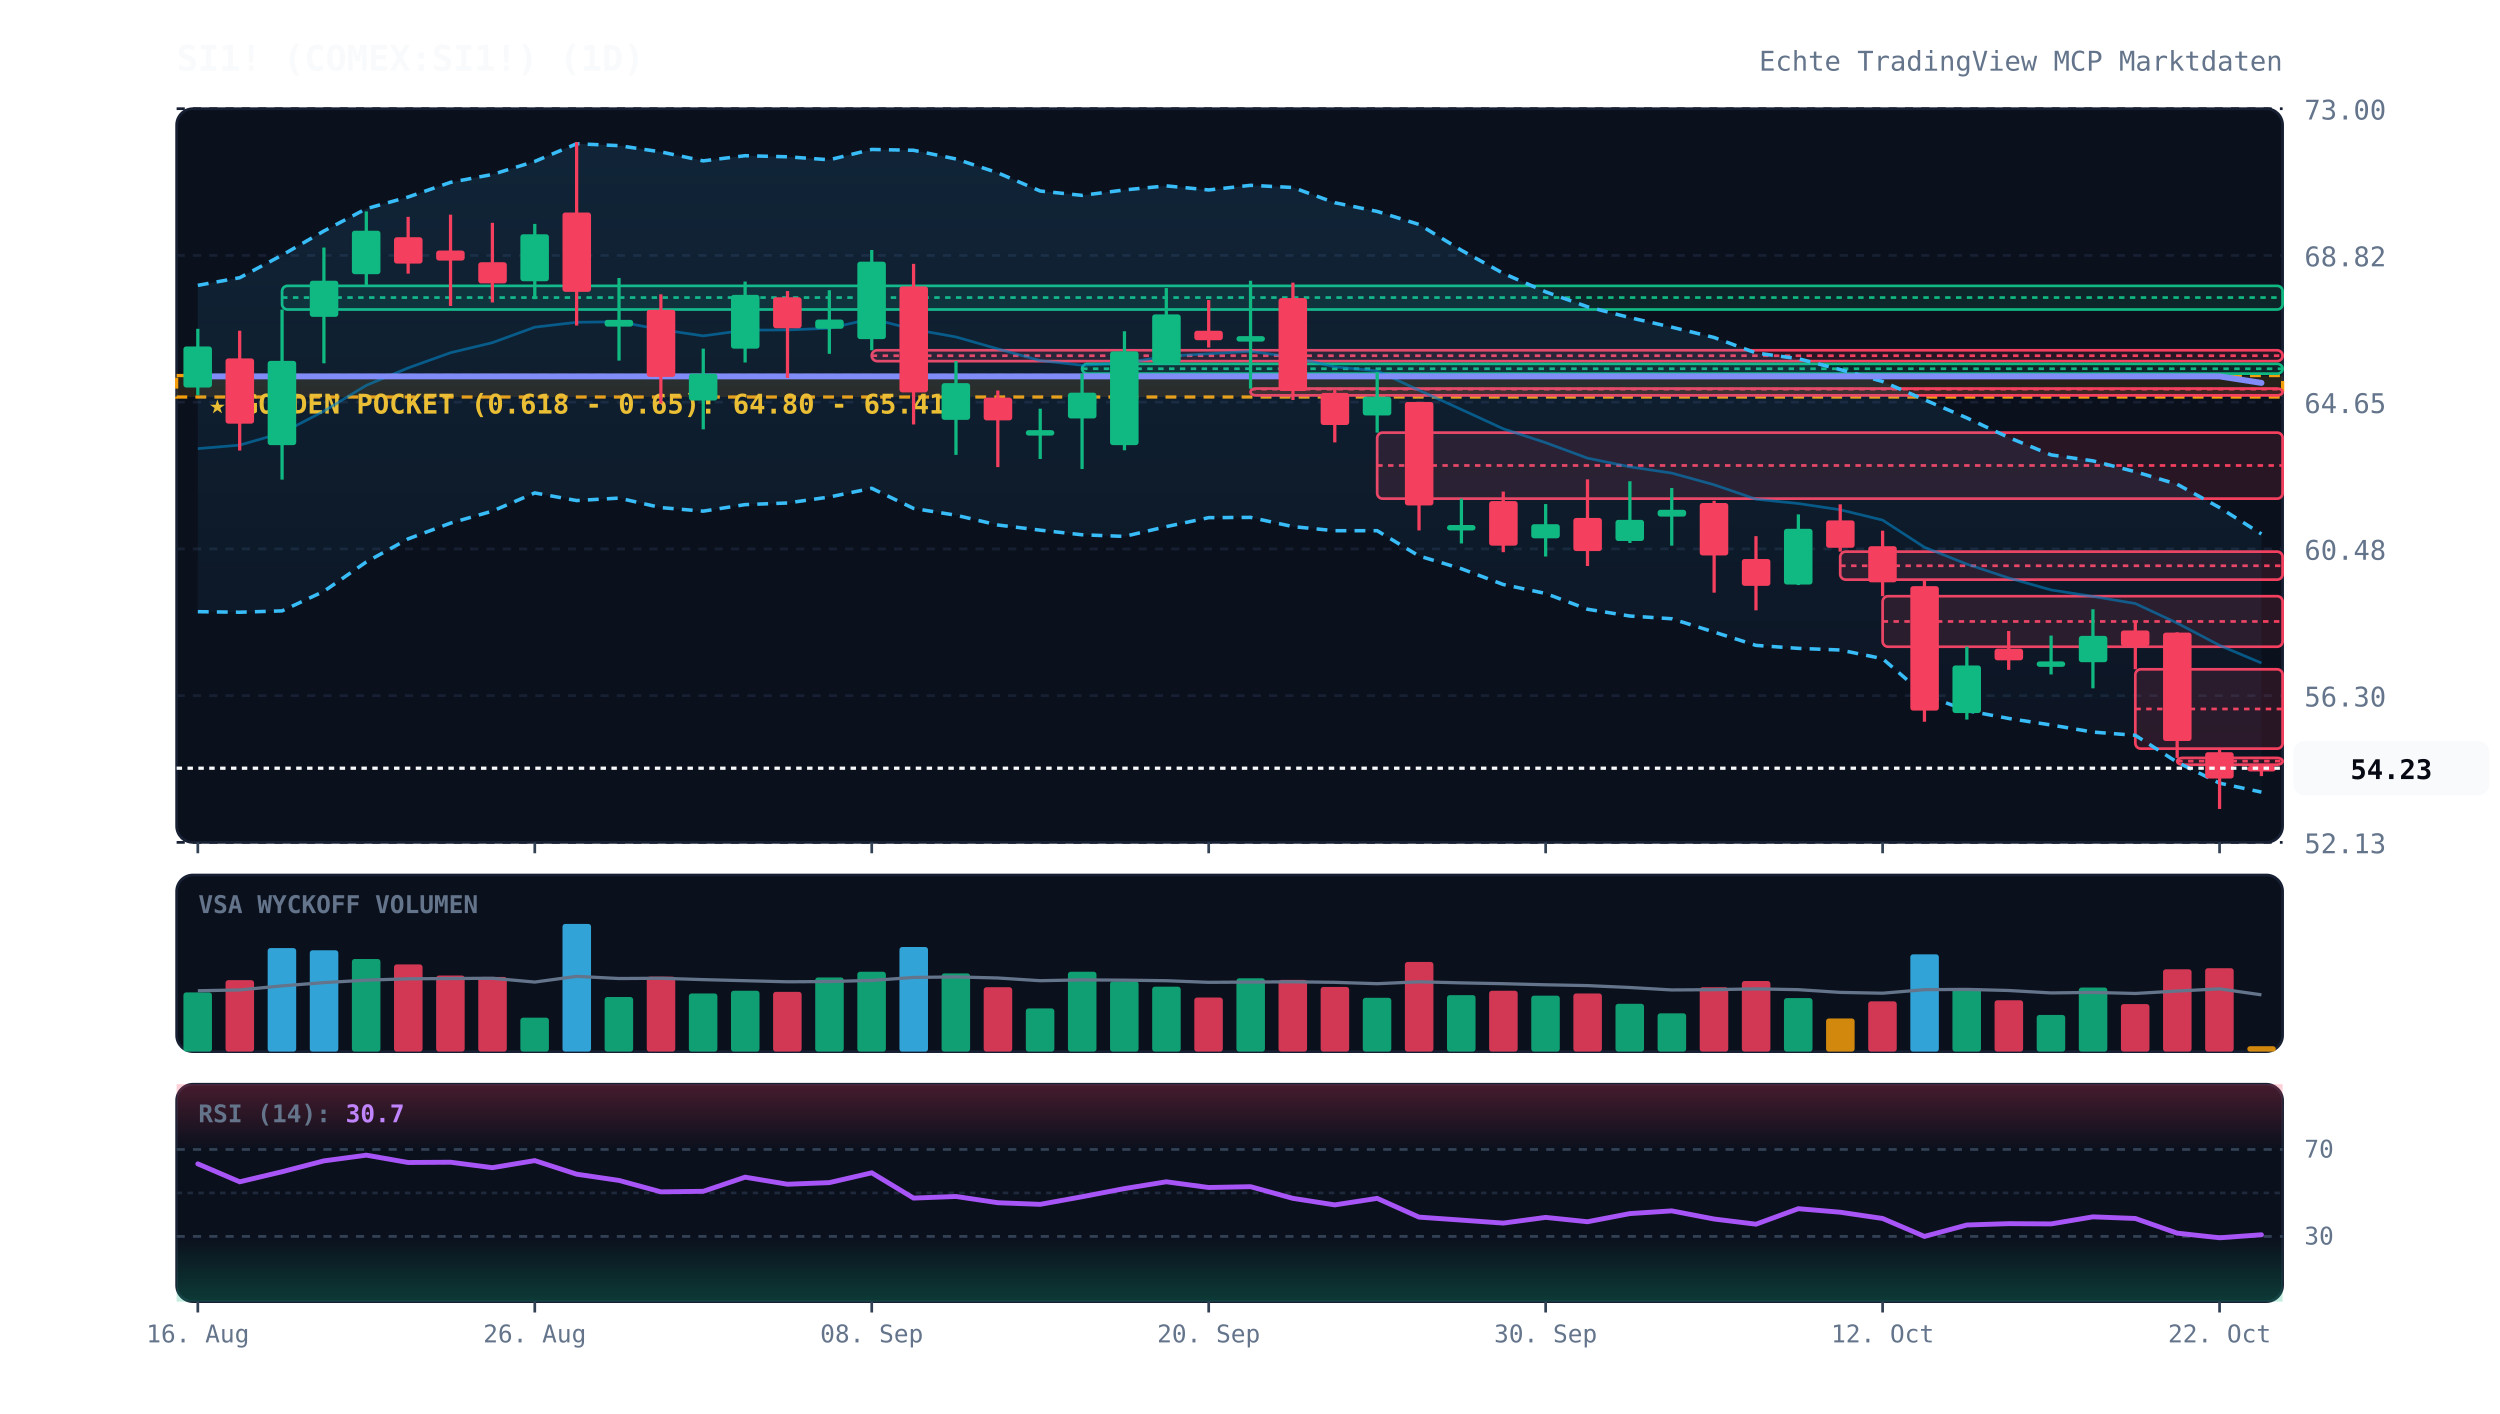
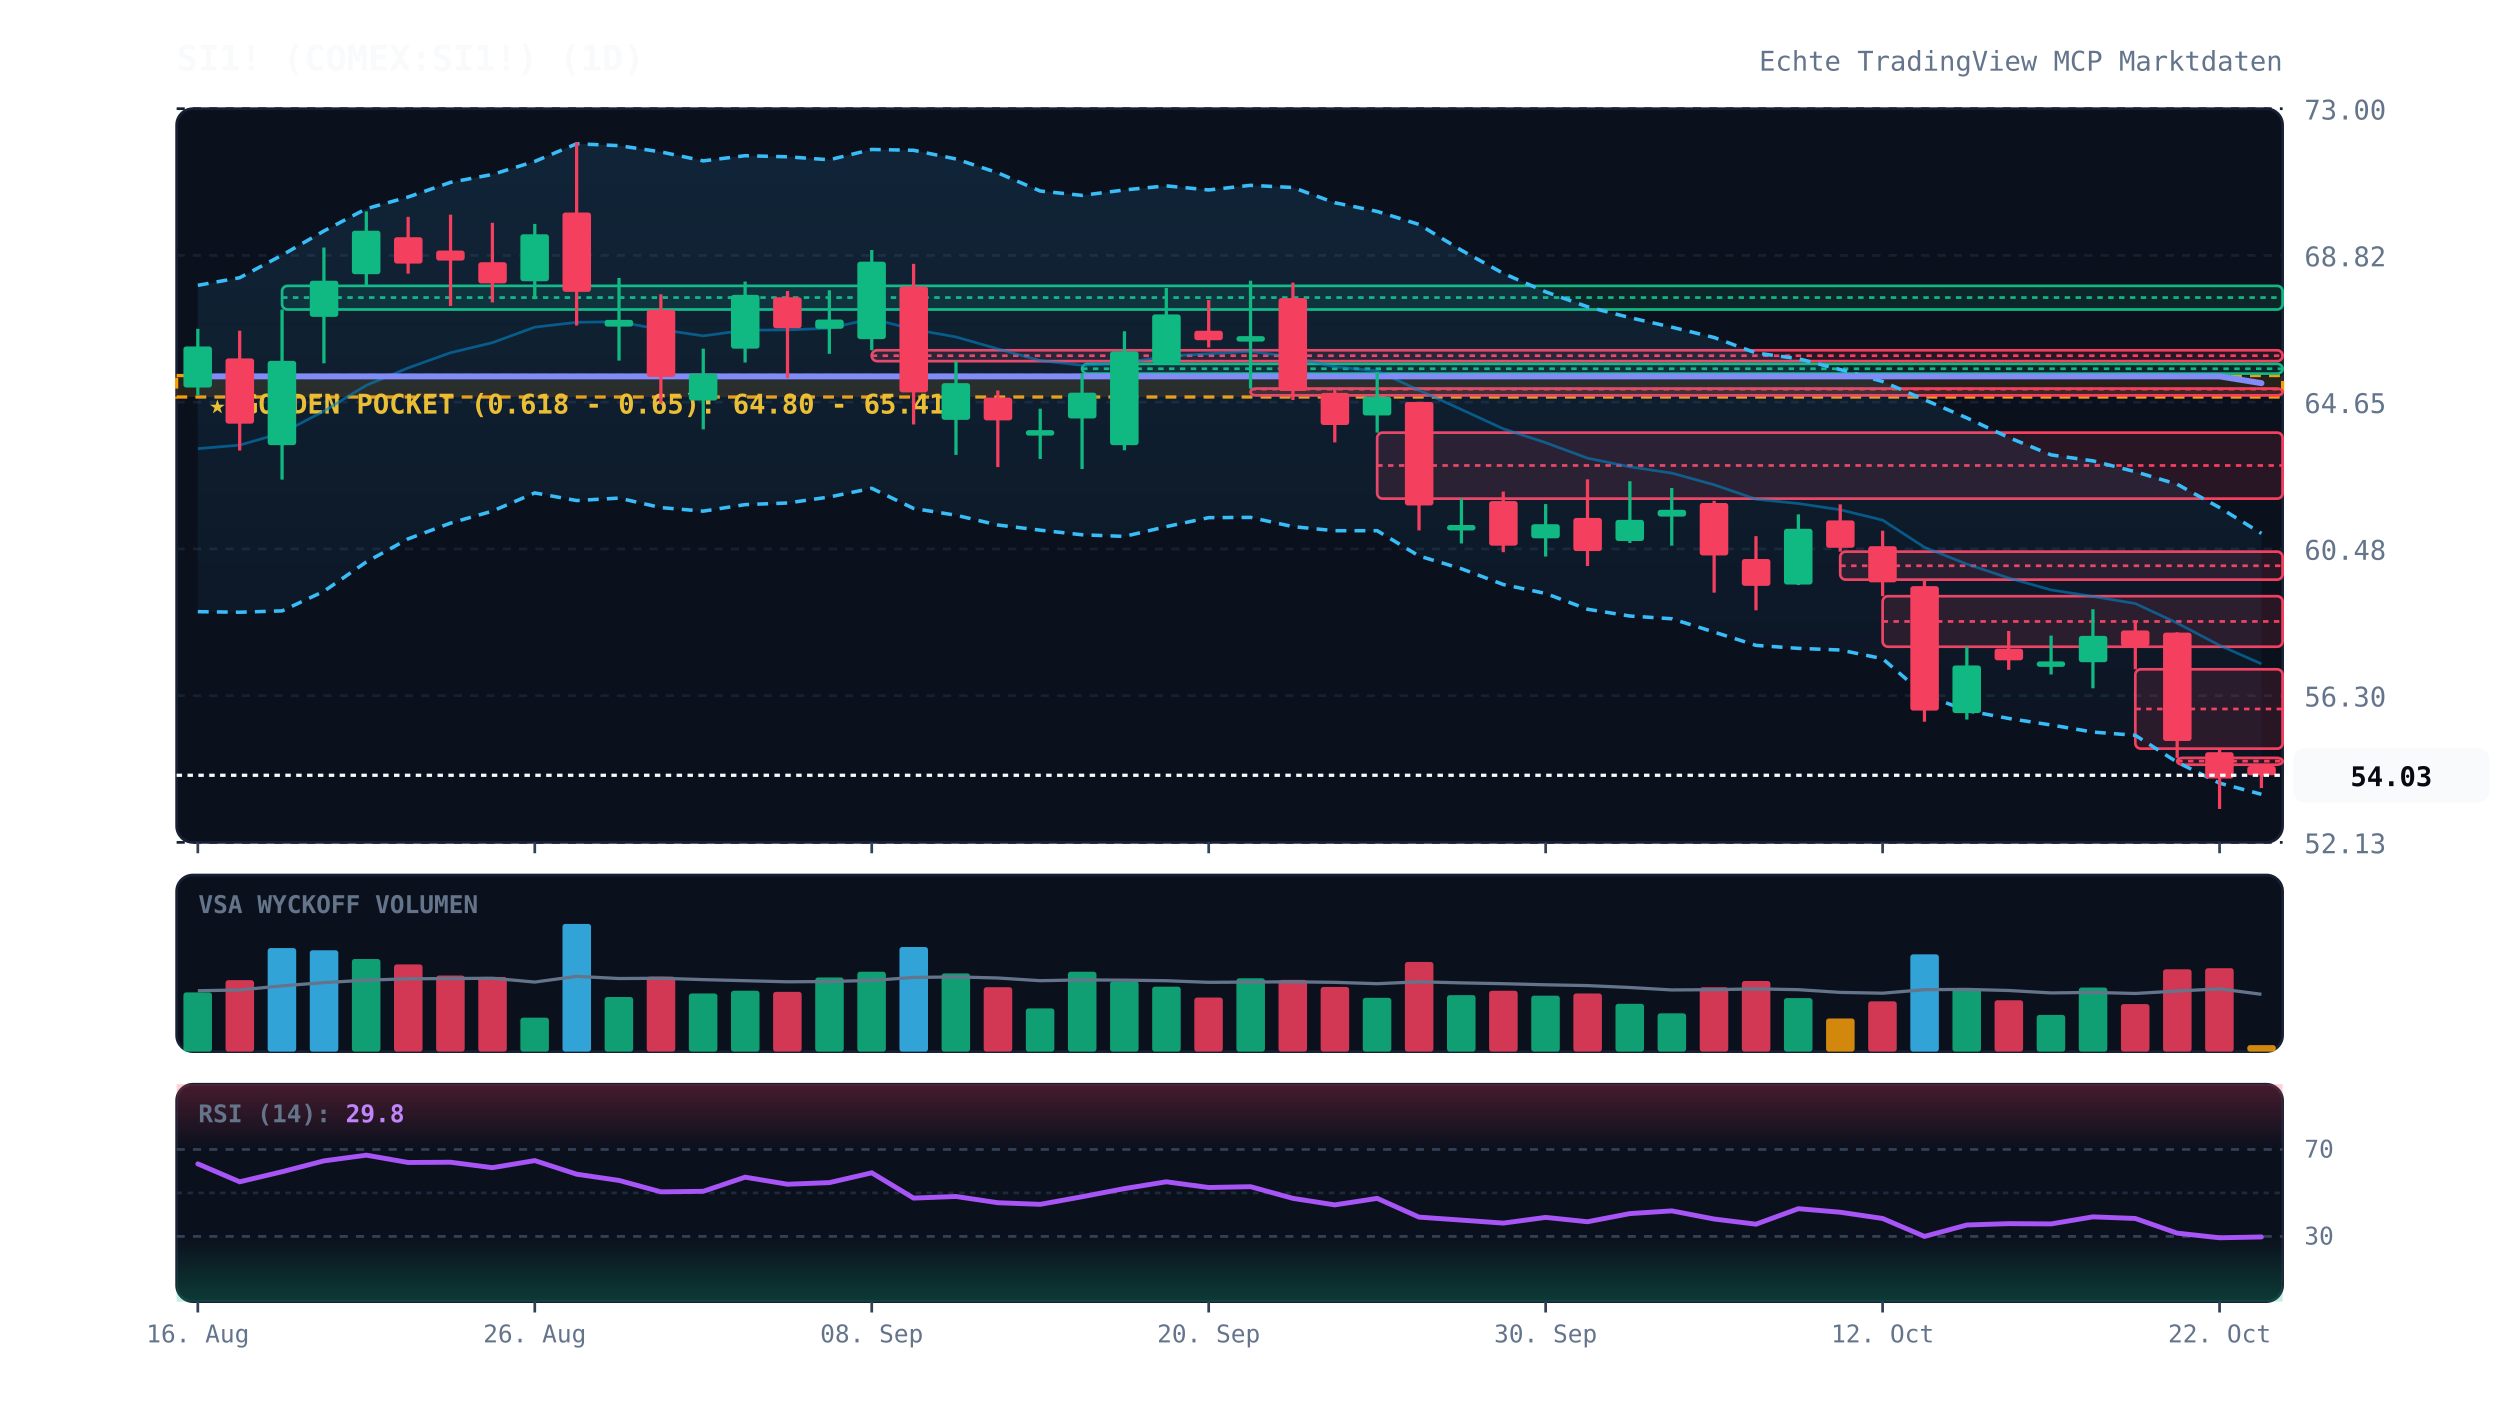
<svg xmlns="http://www.w3.org/2000/svg" viewBox="0 0 920 520" width="100%" height="100%" style="background:#070a13; font-family:'JetBrains Mono', monospace;">
  <defs>
    <linearGradient id="cloud-grad" x1="0%" y1="0%" x2="0%" y2="100%">
      <stop offset="0%" stop-color="#38bdf8" stop-opacity="0.12" />
      <stop offset="100%" stop-color="#38bdf8" stop-opacity="0.02" />
    </linearGradient>
    <linearGradient id="rsi-overbought" x1="0%" y1="0%" x2="0%" y2="100%">
      <stop offset="0%" stop-color="#f43f5e" stop-opacity="0.25" />
      <stop offset="100%" stop-color="#f43f5e" stop-opacity="0.0" />
    </linearGradient>
    <linearGradient id="rsi-oversold" x1="0%" y1="0%" x2="0%" y2="100%">
      <stop offset="0%" stop-color="#10b981" stop-opacity="0.0" />
      <stop offset="100%" stop-color="#10b981" stop-opacity="0.25" />
    </linearGradient>
  </defs>
  <rect x="65" y="40" width="775" height="270" fill="#0b101d" rx="6" stroke="#172033" stroke-width="1" />
  <rect x="65" y="322" width="775" height="65" fill="#0b101d" rx="6" stroke="#172033" stroke-width="1" />
  <rect x="65" y="399" width="775" height="80" fill="#0b101d" rx="6" stroke="#172033" stroke-width="1" />
  <line x1="65" y1="310.0" x2="840" y2="310.0" stroke="#172033" stroke-dasharray="3,3" stroke-width="1" />
  <text x="848" y="314.0" fill="#64748b" font-size="10" text-anchor="start">52.13</text>
  <line x1="65" y1="256.0" x2="840" y2="256.0" stroke="#172033" stroke-dasharray="3,3" stroke-width="1" />
  <text x="848" y="260.0" fill="#64748b" font-size="10" text-anchor="start">56.30</text>
  <line x1="65" y1="202.0" x2="840" y2="202.0" stroke="#172033" stroke-dasharray="3,3" stroke-width="1" />
  <text x="848" y="206.0" fill="#64748b" font-size="10" text-anchor="start">60.48</text>
  <line x1="65" y1="148.0" x2="840" y2="148.0" stroke="#172033" stroke-dasharray="3,3" stroke-width="1" />
  <text x="848" y="152.0" fill="#64748b" font-size="10" text-anchor="start">64.65</text>
  <line x1="65" y1="94.0" x2="840" y2="94.0" stroke="#172033" stroke-dasharray="3,3" stroke-width="1" />
  <text x="848" y="98.0" fill="#64748b" font-size="10" text-anchor="start">68.82</text>
  <line x1="65" y1="40.0" x2="840" y2="40.0" stroke="#172033" stroke-dasharray="3,3" stroke-width="1" />
  <text x="848" y="44.0" fill="#64748b" font-size="10" text-anchor="start">73.00</text>
  <rect x="65" y="138.2" width="775" height="7.9" fill="rgba(245, 158, 11, 0.12)" stroke="#f59e0b" stroke-dasharray="4,3" stroke-width="1.2" />
  <text x="77" y="152.2" fill="#fbbf24" font-size="10" font-weight="bold">★ GOLDEN POCKET (0.618 - 0.65): 64.80 - 65.41</text>
  <rect x="103.8" y="105.2" width="736.2" height="8.7" fill="rgba(16, 185, 129, 0.13)" stroke="#10b981" stroke-width="1" rx="2" />
  <line x1="103.8" y1="109.5" x2="840" y2="109.5" stroke="#10b981" stroke-dasharray="2,2" stroke-width="1" />
  <rect x="320.8" y="128.9" width="519.2" height="4.0" fill="rgba(244, 63, 94, 0.13)" stroke="#f43f5e" stroke-width="1" rx="2" />
  <line x1="320.8" y1="130.9" x2="840" y2="130.9" stroke="#f43f5e" stroke-dasharray="2,2" stroke-width="1" />
  <rect x="398.2" y="133.9" width="441.8" height="3.6" fill="rgba(16, 185, 129, 0.13)" stroke="#10b981" stroke-width="1" rx="2" />
  <line x1="398.2" y1="135.7" x2="840" y2="135.7" stroke="#10b981" stroke-dasharray="2,2" stroke-width="1" />
  <rect x="460.2" y="143.0" width="379.8" height="2.5" fill="rgba(244, 63, 94, 0.13)" stroke="#f43f5e" stroke-width="1" rx="2" />
  <line x1="460.2" y1="143.2" x2="840" y2="143.2" stroke="#f43f5e" stroke-dasharray="2,2" stroke-width="1" />
  <rect x="506.8" y="159.2" width="333.2" height="24.3" fill="rgba(244, 63, 94, 0.13)" stroke="#f43f5e" stroke-width="1" rx="2" />
  <line x1="506.8" y1="171.3" x2="840" y2="171.3" stroke="#f43f5e" stroke-dasharray="2,2" stroke-width="1" />
  <rect x="677.2" y="203.0" width="162.8" height="10.3" fill="rgba(244, 63, 94, 0.13)" stroke="#f43f5e" stroke-width="1" rx="2" />
  <line x1="677.2" y1="208.2" x2="840" y2="208.2" stroke="#f43f5e" stroke-dasharray="2,2" stroke-width="1" />
  <rect x="692.8" y="219.4" width="147.2" height="18.6" fill="rgba(244, 63, 94, 0.13)" stroke="#f43f5e" stroke-width="1" rx="2" />
  <line x1="692.8" y1="228.7" x2="840" y2="228.7" stroke="#f43f5e" stroke-dasharray="2,2" stroke-width="1" />
  <rect x="785.8" y="246.3" width="54.2" height="29.2" fill="rgba(244, 63, 94, 0.13)" stroke="#f43f5e" stroke-width="1" rx="2" />
  <line x1="785.8" y1="260.9" x2="840" y2="260.9" stroke="#f43f5e" stroke-dasharray="2,2" stroke-width="1" />
  <rect x="801.2" y="278.9" width="38.8" height="2.5" fill="rgba(244, 63, 94, 0.13)" stroke="#f43f5e" stroke-width="1" rx="2" />
  <line x1="801.2" y1="280.1" x2="840" y2="280.1" stroke="#f43f5e" stroke-dasharray="2,2" stroke-width="1" />
-   <polygon points="72.8,105.0 88.2,102.2 103.8,93.9 119.2,85.0 134.8,76.8 150.2,72.5 165.8,67.1 181.2,64.2 196.8,59.4 212.2,52.9 227.8,53.6 243.2,55.9 258.8,59.2 274.2,57.3 289.8,57.7 305.2,58.8 320.8,55.0 336.2,55.3 351.8,58.5 367.2,63.6 382.8,70.3 398.2,71.9 413.8,69.9 429.2,68.4 444.8,69.9 460.2,68.2 475.8,69.0 491.2,74.6 506.8,77.8 522.2,82.6 537.8,92.1 553.2,100.6 568.8,107.4 584.2,112.9 599.8,116.9 615.2,120.4 630.8,124.2 646.2,129.9 661.8,132.0 677.2,136.0 692.8,140.4 708.2,147.1 723.8,153.8 739.2,161.0 754.8,167.4 770.2,169.6 785.8,173.6 801.2,178.2 816.8,186.8 832.2,196.5 832.2,291.5 816.8,288.2 801.2,280.5 785.8,270.6 770.2,269.4 754.8,266.8 739.2,264.4 723.8,261.5 708.2,255.7 692.8,242.4 677.2,239.2 661.8,238.6 646.2,237.5 630.8,232.6 615.2,227.7 599.8,226.7 584.2,224.2 568.8,218.4 553.2,215.1 537.8,209.3 522.2,204.6 506.8,195.3 491.2,195.3 475.8,193.8 460.2,190.4 444.8,190.5 429.2,193.8 413.8,197.4 398.2,196.8 382.8,195.1 367.2,193.2 351.8,189.6 336.2,187.1 320.8,179.7 305.2,182.9 289.8,185.1 274.2,185.7 258.8,188.1 243.2,186.8 227.8,183.3 212.2,184.2 196.8,181.4 181.2,188.1 165.8,192.5 150.2,198.3 134.8,206.8 119.2,217.6 103.8,224.8 88.2,225.3 72.8,225.1" fill="url(#cloud-grad)" />
-   <polyline points="72.8,105.0 88.2,102.2 103.8,93.9 119.2,85.0 134.8,76.8 150.2,72.5 165.8,67.1 181.2,64.2 196.8,59.4 212.2,52.9 227.8,53.6 243.2,55.9 258.8,59.2 274.2,57.3 289.8,57.7 305.2,58.8 320.8,55.0 336.2,55.3 351.8,58.5 367.2,63.6 382.8,70.3 398.2,71.9 413.8,69.9 429.2,68.4 444.8,69.9 460.2,68.2 475.8,69.0 491.2,74.6 506.8,77.8 522.2,82.6 537.8,92.1 553.2,100.6 568.8,107.4 584.2,112.9 599.8,116.9 615.2,120.4 630.8,124.2 646.2,129.9 661.8,132.0 677.2,136.0 692.8,140.4 708.2,147.1 723.8,153.8 739.2,161.0 754.8,167.4 770.2,169.6 785.8,173.6 801.2,178.2 816.8,186.8 832.2,196.5" fill="none" stroke="#38bdf8" stroke-width="1.3" stroke-dasharray="4,3" />
-   <polyline points="72.8,225.1 88.2,225.3 103.8,224.8 119.2,217.6 134.8,206.8 150.2,198.3 165.8,192.5 181.2,188.1 196.8,181.4 212.2,184.2 227.8,183.3 243.2,186.8 258.8,188.1 274.2,185.7 289.8,185.1 305.2,182.9 320.8,179.7 336.2,187.1 351.8,189.6 367.2,193.2 382.8,195.1 398.2,196.8 413.8,197.4 429.2,193.8 444.8,190.5 460.2,190.4 475.8,193.8 491.2,195.3 506.8,195.3 522.2,204.6 537.8,209.3 553.2,215.1 568.8,218.4 584.2,224.2 599.8,226.7 615.2,227.7 630.8,232.6 646.2,237.5 661.8,238.6 677.2,239.2 692.8,242.4 708.2,255.7 723.8,261.5 739.2,264.4 754.8,266.8 770.2,269.4 785.8,270.6 801.2,280.5 816.8,288.2 832.2,291.5" fill="none" stroke="#38bdf8" stroke-width="1.3" stroke-dasharray="4,3" />
-   <polyline points="72.8,165.1 88.2,163.8 103.8,159.3 119.2,151.3 134.8,141.8 150.2,135.4 165.8,129.8 181.2,126.1 196.8,120.4 212.2,118.6 227.8,118.4 243.2,121.3 258.8,123.6 274.2,121.5 289.8,121.4 305.2,120.8 320.8,117.3 336.2,121.2 351.8,124.0 367.2,128.4 382.8,132.7 398.2,134.4 413.8,133.6 429.2,131.1 444.8,130.2 460.2,129.3 475.8,131.4 491.2,135.0 506.8,136.5 522.2,143.6 537.8,150.7 553.2,157.8 568.8,162.9 584.2,168.6 599.8,171.8 615.2,174.1 630.8,178.4 646.2,183.7 661.8,185.3 677.2,187.6 692.8,191.4 708.2,201.4 723.8,207.6 739.2,212.7 754.8,217.1 770.2,219.5 785.8,222.1 801.2,229.3 816.8,237.5 832.2,244.0" fill="none" stroke="#0284c7" stroke-width="1.0" stroke-opacity="0.6" />
-   <polyline points="72.8,138.5 88.2,138.5 103.8,138.5 119.2,138.5 134.8,138.5 150.2,138.5 165.8,138.5 181.2,138.5 196.8,138.5 212.2,138.5 227.8,138.5 243.2,138.5 258.8,138.5 274.2,138.5 289.8,138.5 305.2,138.5 320.8,138.5 336.2,138.5 351.8,138.5 367.2,138.5 382.8,138.5 398.2,138.5 413.8,138.5 429.2,138.5 444.8,138.5 460.2,138.5 475.8,138.5 491.2,138.5 506.8,138.5 522.2,138.5 537.8,138.5 553.2,138.5 568.8,138.5 584.2,138.5 599.8,138.5 615.2,138.5 630.8,138.5 646.2,138.5 661.8,138.5 677.2,138.5 692.8,138.5 708.2,138.5 723.8,138.5 739.2,138.5 754.8,138.5 770.2,138.5 785.8,138.5 801.2,138.5 816.8,138.5 832.2,140.9" fill="none" stroke="#818cf8" stroke-width="2.2" stroke-linecap="round" />
+   <polygon points="72.8,105.0 88.2,102.2 103.8,93.9 119.2,85.0 134.8,76.8 150.2,72.5 165.8,67.1 181.2,64.2 196.8,59.4 212.2,52.9 227.8,53.6 243.2,55.9 258.8,59.2 274.2,57.3 289.8,57.7 305.2,58.8 320.8,55.0 336.2,55.3 351.8,58.5 367.2,63.6 382.8,70.3 398.2,71.9 413.8,69.9 429.2,68.4 444.8,69.9 460.2,68.2 475.8,69.0 491.2,74.6 506.8,77.8 522.2,82.6 537.8,92.1 553.2,100.6 568.8,107.4 584.2,112.9 599.8,116.9 615.2,120.4 630.8,124.2 646.2,129.9 661.8,132.0 677.2,136.0 692.8,140.4 708.2,147.1 723.8,153.8 739.2,161.0 754.8,167.4 770.2,169.6 785.8,173.6 801.2,178.2 816.8,186.8 832.2,196.3 832.2,292.3 816.8,288.2 801.2,280.5 785.8,270.6 770.2,269.4 754.8,266.8 739.2,264.4 723.8,261.5 708.2,255.7 692.8,242.4 677.2,239.2 661.8,238.6 646.2,237.5 630.8,232.6 615.2,227.7 599.8,226.7 584.2,224.2 568.8,218.4 553.2,215.1 537.8,209.3 522.2,204.6 506.8,195.3 491.2,195.3 475.8,193.8 460.2,190.4 444.8,190.5 429.2,193.8 413.8,197.4 398.2,196.8 382.8,195.1 367.2,193.2 351.8,189.6 336.2,187.1 320.8,179.7 305.2,182.9 289.8,185.1 274.2,185.7 258.8,188.1 243.2,186.8 227.8,183.3 212.2,184.2 196.8,181.4 181.2,188.1 165.8,192.5 150.2,198.3 134.8,206.8 119.2,217.6 103.8,224.8 88.2,225.3 72.8,225.1" fill="url(#cloud-grad)" />
+   <polyline points="72.8,105.0 88.2,102.2 103.8,93.9 119.2,85.0 134.8,76.8 150.2,72.5 165.8,67.1 181.2,64.2 196.8,59.4 212.2,52.9 227.8,53.6 243.2,55.9 258.8,59.2 274.2,57.3 289.8,57.7 305.2,58.8 320.8,55.0 336.2,55.3 351.8,58.5 367.2,63.6 382.8,70.3 398.2,71.9 413.8,69.9 429.2,68.4 444.8,69.9 460.2,68.2 475.8,69.0 491.2,74.6 506.8,77.8 522.2,82.6 537.8,92.1 553.2,100.6 568.8,107.4 584.2,112.9 599.8,116.9 615.2,120.4 630.8,124.2 646.2,129.9 661.8,132.0 677.2,136.0 692.8,140.4 708.2,147.1 723.8,153.8 739.2,161.0 754.8,167.4 770.2,169.6 785.8,173.6 801.2,178.2 816.8,186.8 832.2,196.3" fill="none" stroke="#38bdf8" stroke-width="1.3" stroke-dasharray="4,3" />
+   <polyline points="72.8,225.1 88.2,225.3 103.8,224.8 119.2,217.6 134.8,206.8 150.2,198.3 165.8,192.5 181.2,188.1 196.8,181.4 212.2,184.2 227.8,183.3 243.2,186.8 258.8,188.1 274.2,185.7 289.8,185.1 305.2,182.9 320.8,179.7 336.2,187.1 351.8,189.6 367.2,193.2 382.8,195.1 398.2,196.8 413.8,197.4 429.2,193.8 444.8,190.5 460.2,190.4 475.8,193.8 491.2,195.3 506.8,195.3 522.2,204.6 537.8,209.3 553.2,215.1 568.8,218.4 584.2,224.2 599.8,226.7 615.2,227.7 630.8,232.6 646.2,237.5 661.8,238.6 677.2,239.2 692.8,242.4 708.2,255.7 723.8,261.5 739.2,264.4 754.8,266.8 770.2,269.4 785.8,270.6 801.2,280.5 816.8,288.2 832.2,292.3" fill="none" stroke="#38bdf8" stroke-width="1.3" stroke-dasharray="4,3" />
+   <polyline points="72.8,165.1 88.2,163.8 103.8,159.3 119.2,151.3 134.8,141.8 150.2,135.4 165.8,129.8 181.2,126.1 196.8,120.4 212.2,118.6 227.8,118.4 243.2,121.3 258.8,123.6 274.2,121.5 289.8,121.4 305.2,120.8 320.8,117.3 336.2,121.2 351.8,124.0 367.2,128.4 382.8,132.7 398.2,134.4 413.8,133.6 429.2,131.1 444.8,130.2 460.2,129.3 475.8,131.4 491.2,135.0 506.8,136.5 522.2,143.6 537.8,150.7 553.2,157.8 568.8,162.9 584.2,168.6 599.8,171.8 615.2,174.1 630.8,178.4 646.2,183.7 661.8,185.3 677.2,187.6 692.8,191.4 708.2,201.4 723.8,207.6 739.2,212.7 754.8,217.1 770.2,219.5 785.8,222.1 801.2,229.3 816.8,237.5 832.2,244.3" fill="none" stroke="#0284c7" stroke-width="1.0" stroke-opacity="0.6" />
+   <polyline points="72.8,138.5 88.2,138.5 103.8,138.5 119.2,138.5 134.8,138.5 150.2,138.5 165.8,138.5 181.2,138.5 196.8,138.5 212.2,138.5 227.8,138.5 243.2,138.5 258.8,138.5 274.2,138.5 289.8,138.5 305.2,138.5 320.8,138.5 336.2,138.5 351.8,138.5 367.2,138.5 382.8,138.5 398.2,138.5 413.8,138.5 429.2,138.5 444.8,138.5 460.2,138.5 475.8,138.5 491.2,138.5 506.8,138.5 522.2,138.5 537.8,138.5 553.2,138.5 568.8,138.5 584.2,138.5 599.8,138.5 615.2,138.5 630.8,138.5 646.2,138.5 661.8,138.5 677.2,138.5 692.8,138.5 708.2,138.5 723.8,138.5 739.2,138.5 754.8,138.5 770.2,138.5 785.8,138.5 801.2,138.5 816.8,138.5 832.2,141.0" fill="none" stroke="#818cf8" stroke-width="2.2" stroke-linecap="round" />
  <line x1="72.8" y1="121.0" x2="72.8" y2="145.4" stroke="#10b981" stroke-width="1.2" />
  <rect x="67.5" y="127.5" width="10.5" height="15.1" fill="#10b981" rx="1" />
  <line x1="88.2" y1="121.7" x2="88.2" y2="165.8" stroke="#f43f5e" stroke-width="1.2" />
  <rect x="83.0" y="131.9" width="10.5" height="24.0" fill="#f43f5e" rx="1" />
  <line x1="103.8" y1="113.9" x2="103.8" y2="176.5" stroke="#10b981" stroke-width="1.2" />
  <rect x="98.5" y="132.8" width="10.5" height="31.0" fill="#10b981" rx="1" />
  <line x1="119.2" y1="91.1" x2="119.2" y2="133.7" stroke="#10b981" stroke-width="1.2" />
  <rect x="114.0" y="103.3" width="10.5" height="13.3" fill="#10b981" rx="1" />
  <line x1="134.8" y1="77.8" x2="134.8" y2="105.2" stroke="#10b981" stroke-width="1.2" />
  <rect x="129.5" y="84.9" width="10.5" height="16.0" fill="#10b981" rx="1" />
  <line x1="150.2" y1="79.8" x2="150.2" y2="100.7" stroke="#f43f5e" stroke-width="1.2" />
  <rect x="145.0" y="87.3" width="10.5" height="9.7" fill="#f43f5e" rx="1" />
  <line x1="165.8" y1="79.0" x2="165.8" y2="112.6" stroke="#f43f5e" stroke-width="1.2" />
  <rect x="160.5" y="92.2" width="10.5" height="3.7" fill="#f43f5e" rx="1" />
  <line x1="181.2" y1="82.0" x2="181.2" y2="111.3" stroke="#f43f5e" stroke-width="1.2" />
  <rect x="176.0" y="96.5" width="10.5" height="7.8" fill="#f43f5e" rx="1" />
  <line x1="196.8" y1="82.4" x2="196.8" y2="110.1" stroke="#10b981" stroke-width="1.2" />
  <rect x="191.5" y="86.2" width="10.5" height="17.3" fill="#10b981" rx="1" />
  <line x1="212.2" y1="52.3" x2="212.2" y2="119.8" stroke="#f43f5e" stroke-width="1.2" />
  <rect x="207.0" y="78.2" width="10.5" height="29.2" fill="#f43f5e" rx="1" />
  <line x1="227.8" y1="102.3" x2="227.8" y2="132.7" stroke="#10b981" stroke-width="1.2" />
  <rect x="222.5" y="117.7" width="10.5" height="2.5" fill="#10b981" rx="1" />
  <line x1="243.2" y1="108.3" x2="243.2" y2="148.5" stroke="#f43f5e" stroke-width="1.2" />
  <rect x="238.0" y="114.0" width="10.5" height="24.7" fill="#f43f5e" rx="1" />
  <line x1="258.8" y1="128.3" x2="258.8" y2="158.0" stroke="#10b981" stroke-width="1.2" />
  <rect x="253.5" y="137.5" width="10.5" height="9.9" fill="#10b981" rx="1" />
  <line x1="274.2" y1="103.6" x2="274.2" y2="133.4" stroke="#10b981" stroke-width="1.2" />
  <rect x="269.0" y="108.5" width="10.5" height="19.8" fill="#10b981" rx="1" />
  <line x1="289.8" y1="107.1" x2="289.8" y2="139.1" stroke="#f43f5e" stroke-width="1.2" />
  <rect x="284.5" y="109.4" width="10.5" height="11.4" fill="#f43f5e" rx="1" />
  <line x1="305.2" y1="106.8" x2="305.2" y2="130.2" stroke="#10b981" stroke-width="1.2" />
  <rect x="300.0" y="117.6" width="10.5" height="3.4" fill="#10b981" rx="1" />
  <line x1="320.8" y1="92.0" x2="320.8" y2="128.9" stroke="#10b981" stroke-width="1.2" />
  <rect x="315.5" y="96.3" width="10.5" height="28.5" fill="#10b981" rx="1" />
  <line x1="336.2" y1="97.1" x2="336.2" y2="156.2" stroke="#f43f5e" stroke-width="1.2" />
  <rect x="331.0" y="105.4" width="10.5" height="39.0" fill="#f43f5e" rx="1" />
  <line x1="351.8" y1="132.9" x2="351.8" y2="167.4" stroke="#10b981" stroke-width="1.2" />
  <rect x="346.5" y="141.0" width="10.5" height="13.5" fill="#10b981" rx="1" />
  <line x1="367.2" y1="143.7" x2="367.2" y2="171.9" stroke="#f43f5e" stroke-width="1.2" />
  <rect x="362.0" y="146.3" width="10.5" height="8.4" fill="#f43f5e" rx="1" />
  <line x1="382.8" y1="150.4" x2="382.8" y2="168.9" stroke="#10b981" stroke-width="1.2" />
  <rect x="377.5" y="158.3" width="10.5" height="2.0" fill="#10b981" rx="1" />
  <line x1="398.2" y1="137.5" x2="398.2" y2="172.6" stroke="#10b981" stroke-width="1.2" />
  <rect x="393.0" y="144.5" width="10.5" height="9.5" fill="#10b981" rx="1" />
  <line x1="413.8" y1="121.9" x2="413.8" y2="165.7" stroke="#10b981" stroke-width="1.2" />
  <rect x="408.5" y="129.3" width="10.5" height="34.5" fill="#10b981" rx="1" />
  <line x1="429.2" y1="106.0" x2="429.2" y2="133.9" stroke="#10b981" stroke-width="1.2" />
  <rect x="424.0" y="115.7" width="10.5" height="17.9" fill="#10b981" rx="1" />
  <line x1="444.8" y1="110.4" x2="444.8" y2="127.9" stroke="#f43f5e" stroke-width="1.2" />
  <rect x="439.5" y="121.7" width="10.5" height="3.5" fill="#f43f5e" rx="1" />
  <line x1="460.2" y1="103.3" x2="460.2" y2="143.0" stroke="#10b981" stroke-width="1.2" />
  <rect x="455.0" y="123.7" width="10.5" height="2.0" fill="#10b981" rx="1" />
  <line x1="475.8" y1="104.0" x2="475.8" y2="147.2" stroke="#f43f5e" stroke-width="1.2" />
  <rect x="470.5" y="109.7" width="10.5" height="34.2" fill="#f43f5e" rx="1" />
  <line x1="491.2" y1="143.4" x2="491.2" y2="162.8" stroke="#f43f5e" stroke-width="1.2" />
  <rect x="486.0" y="144.6" width="10.5" height="11.8" fill="#f43f5e" rx="1" />
  <line x1="506.8" y1="136.9" x2="506.8" y2="159.2" stroke="#10b981" stroke-width="1.2" />
  <rect x="501.5" y="146.0" width="10.5" height="6.9" fill="#10b981" rx="1" />
  <line x1="522.2" y1="147.9" x2="522.2" y2="195.2" stroke="#f43f5e" stroke-width="1.2" />
  <rect x="517.0" y="147.9" width="10.5" height="38.1" fill="#f43f5e" rx="1" />
  <line x1="537.8" y1="183.5" x2="537.8" y2="200.0" stroke="#10b981" stroke-width="1.2" />
  <rect x="532.5" y="193.2" width="10.5" height="2.0" fill="#10b981" rx="1" />
  <line x1="553.2" y1="180.9" x2="553.2" y2="203.2" stroke="#f43f5e" stroke-width="1.2" />
  <rect x="548.0" y="184.4" width="10.5" height="16.4" fill="#f43f5e" rx="1" />
  <line x1="568.8" y1="185.5" x2="568.8" y2="204.8" stroke="#10b981" stroke-width="1.2" />
  <rect x="563.5" y="192.9" width="10.5" height="5.2" fill="#10b981" rx="1" />
  <line x1="584.2" y1="176.4" x2="584.2" y2="208.3" stroke="#f43f5e" stroke-width="1.2" />
  <rect x="579.0" y="190.6" width="10.5" height="12.2" fill="#f43f5e" rx="1" />
  <line x1="599.8" y1="177.1" x2="599.8" y2="199.8" stroke="#10b981" stroke-width="1.2" />
  <rect x="594.5" y="191.3" width="10.5" height="7.8" fill="#10b981" rx="1" />
  <line x1="615.2" y1="179.6" x2="615.2" y2="200.8" stroke="#10b981" stroke-width="1.2" />
  <rect x="610.0" y="187.6" width="10.5" height="2.5" fill="#10b981" rx="1" />
  <line x1="630.8" y1="184.3" x2="630.8" y2="218.1" stroke="#f43f5e" stroke-width="1.2" />
  <rect x="625.5" y="185.1" width="10.5" height="19.3" fill="#f43f5e" rx="1" />
  <line x1="646.2" y1="197.3" x2="646.2" y2="224.6" stroke="#f43f5e" stroke-width="1.2" />
  <rect x="641.0" y="205.7" width="10.5" height="9.9" fill="#f43f5e" rx="1" />
  <line x1="661.8" y1="189.3" x2="661.8" y2="215.3" stroke="#10b981" stroke-width="1.2" />
  <rect x="656.5" y="194.6" width="10.5" height="20.5" fill="#10b981" rx="1" />
  <line x1="677.2" y1="185.6" x2="677.2" y2="203.0" stroke="#f43f5e" stroke-width="1.2" />
  <rect x="672.0" y="191.5" width="10.5" height="10.1" fill="#f43f5e" rx="1" />
  <line x1="692.8" y1="195.3" x2="692.8" y2="219.4" stroke="#f43f5e" stroke-width="1.2" />
  <rect x="687.5" y="201.0" width="10.5" height="13.3" fill="#f43f5e" rx="1" />
  <line x1="708.2" y1="213.4" x2="708.2" y2="265.6" stroke="#f43f5e" stroke-width="1.2" />
  <rect x="703.0" y="215.7" width="10.5" height="45.8" fill="#f43f5e" rx="1" />
  <line x1="723.8" y1="238.0" x2="723.8" y2="264.8" stroke="#10b981" stroke-width="1.2" />
  <rect x="718.5" y="244.9" width="10.5" height="17.5" fill="#10b981" rx="1" />
  <line x1="739.2" y1="232.2" x2="739.2" y2="246.5" stroke="#f43f5e" stroke-width="1.2" />
  <rect x="734.0" y="238.7" width="10.5" height="4.3" fill="#f43f5e" rx="1" />
  <line x1="754.8" y1="233.9" x2="754.8" y2="248.2" stroke="#10b981" stroke-width="1.2" />
  <rect x="749.5" y="243.4" width="10.5" height="2.0" fill="#10b981" rx="1" />
  <line x1="770.2" y1="224.2" x2="770.2" y2="253.3" stroke="#10b981" stroke-width="1.2" />
  <rect x="765.0" y="234.0" width="10.5" height="9.7" fill="#10b981" rx="1" />
  <line x1="785.8" y1="228.7" x2="785.8" y2="246.3" stroke="#f43f5e" stroke-width="1.2" />
  <rect x="780.5" y="232.0" width="10.5" height="5.8" fill="#f43f5e" rx="1" />
  <line x1="801.2" y1="232.7" x2="801.2" y2="278.9" stroke="#f43f5e" stroke-width="1.2" />
  <rect x="796.0" y="232.8" width="10.5" height="39.9" fill="#f43f5e" rx="1" />
  <line x1="816.8" y1="275.5" x2="816.8" y2="297.7" stroke="#f43f5e" stroke-width="1.2" />
  <rect x="811.5" y="276.8" width="10.5" height="9.7" fill="#f43f5e" rx="1" />
-   <line x1="832.2" y1="281.4" x2="832.2" y2="285.6" stroke="#f43f5e" stroke-width="1.2" />
-   <rect x="827.0" y="281.9" width="10.5" height="2.0" fill="#f43f5e" rx="1" />
-   <line x1="65" y1="282.7" x2="840" y2="282.7" stroke="#f8fafc" stroke-width="1.2" stroke-dasharray="2,2" />
-   <rect x="844" y="272.7" width="72" height="20" fill="#f8fafc" rx="4" />
-   <text x="880" y="286.7" fill="#070a13" font-size="10" font-weight="bold" text-anchor="middle">54.23</text>
+   <line x1="832.2" y1="281.4" x2="832.2" y2="290.0" stroke="#f43f5e" stroke-width="1.2" />
+   <rect x="827.0" y="281.9" width="10.5" height="3.4" fill="#f43f5e" rx="1" />
+   <line x1="65" y1="285.3" x2="840" y2="285.3" stroke="#f8fafc" stroke-width="1.2" stroke-dasharray="2,2" />
+   <rect x="844" y="275.3" width="72" height="20" fill="#f8fafc" rx="4" />
+   <text x="880" y="289.3" fill="#070a13" font-size="10" font-weight="bold" text-anchor="middle">54.03</text>
  <text x="73" y="336" fill="#64748b" font-size="9" font-weight="bold">VSA WYCKOFF VOLUMEN</text>
  <rect x="67.5" y="365.2" width="10.5" height="21.8" fill="#10b981" opacity="0.85" rx="1" />
  <rect x="83.0" y="360.7" width="10.5" height="26.3" fill="#f43f5e" opacity="0.85" rx="1" />
  <rect x="98.5" y="348.9" width="10.5" height="38.1" fill="#38bdf8" opacity="0.85" rx="1" />
  <rect x="114.0" y="349.7" width="10.5" height="37.3" fill="#38bdf8" opacity="0.85" rx="1" />
  <rect x="129.5" y="352.9" width="10.5" height="34.1" fill="#10b981" opacity="0.85" rx="1" />
  <rect x="145.0" y="354.9" width="10.5" height="32.1" fill="#f43f5e" opacity="0.85" rx="1" />
  <rect x="160.5" y="359.0" width="10.5" height="28.0" fill="#f43f5e" opacity="0.85" rx="1" />
  <rect x="176.0" y="359.5" width="10.5" height="27.5" fill="#f43f5e" opacity="0.85" rx="1" />
  <rect x="191.5" y="374.5" width="10.5" height="12.5" fill="#10b981" opacity="0.85" rx="1" />
  <rect x="207.0" y="340.0" width="10.5" height="47.0" fill="#38bdf8" opacity="0.85" rx="1" />
  <rect x="222.5" y="366.9" width="10.5" height="20.1" fill="#10b981" opacity="0.85" rx="1" />
  <rect x="238.0" y="359.4" width="10.5" height="27.6" fill="#f43f5e" opacity="0.85" rx="1" />
  <rect x="253.5" y="365.6" width="10.5" height="21.4" fill="#10b981" opacity="0.85" rx="1" />
  <rect x="269.0" y="364.6" width="10.5" height="22.4" fill="#10b981" opacity="0.85" rx="1" />
  <rect x="284.5" y="365.0" width="10.5" height="22.0" fill="#f43f5e" opacity="0.85" rx="1" />
  <rect x="300.0" y="359.7" width="10.5" height="27.3" fill="#10b981" opacity="0.85" rx="1" />
  <rect x="315.5" y="357.6" width="10.5" height="29.4" fill="#10b981" opacity="0.85" rx="1" />
  <rect x="331.0" y="348.5" width="10.5" height="38.5" fill="#38bdf8" opacity="0.85" rx="1" />
  <rect x="346.5" y="358.2" width="10.5" height="28.8" fill="#10b981" opacity="0.85" rx="1" />
  <rect x="362.0" y="363.3" width="10.5" height="23.7" fill="#f43f5e" opacity="0.85" rx="1" />
  <rect x="377.5" y="371.1" width="10.5" height="15.9" fill="#10b981" opacity="0.85" rx="1" />
  <rect x="393.0" y="357.6" width="10.5" height="29.4" fill="#10b981" opacity="0.85" rx="1" />
  <rect x="408.5" y="361.1" width="10.5" height="25.9" fill="#10b981" opacity="0.85" rx="1" />
  <rect x="424.0" y="363.1" width="10.5" height="23.9" fill="#10b981" opacity="0.85" rx="1" />
  <rect x="439.5" y="367.1" width="10.5" height="19.9" fill="#f43f5e" opacity="0.85" rx="1" />
  <rect x="455.0" y="360.0" width="10.5" height="27.0" fill="#10b981" opacity="0.85" rx="1" />
  <rect x="470.5" y="360.6" width="10.5" height="26.4" fill="#f43f5e" opacity="0.85" rx="1" />
  <rect x="486.0" y="363.2" width="10.5" height="23.8" fill="#f43f5e" opacity="0.85" rx="1" />
  <rect x="501.5" y="367.2" width="10.5" height="19.8" fill="#10b981" opacity="0.85" rx="1" />
  <rect x="517.0" y="354.0" width="10.5" height="33.0" fill="#f43f5e" opacity="0.85" rx="1" />
  <rect x="532.5" y="366.2" width="10.5" height="20.8" fill="#10b981" opacity="0.85" rx="1" />
  <rect x="548.0" y="364.6" width="10.5" height="22.4" fill="#f43f5e" opacity="0.85" rx="1" />
  <rect x="563.5" y="366.4" width="10.5" height="20.6" fill="#10b981" opacity="0.85" rx="1" />
  <rect x="579.0" y="365.6" width="10.5" height="21.4" fill="#f43f5e" opacity="0.85" rx="1" />
  <rect x="594.5" y="369.4" width="10.5" height="17.6" fill="#10b981" opacity="0.85" rx="1" />
  <rect x="610.0" y="372.9" width="10.5" height="14.1" fill="#10b981" opacity="0.85" rx="1" />
  <rect x="625.5" y="363.3" width="10.5" height="23.7" fill="#f43f5e" opacity="0.85" rx="1" />
  <rect x="641.0" y="361.0" width="10.5" height="26.0" fill="#f43f5e" opacity="0.85" rx="1" />
  <rect x="656.5" y="367.3" width="10.5" height="19.7" fill="#10b981" opacity="0.85" rx="1" />
  <rect x="672.0" y="374.8" width="10.5" height="12.2" fill="#f59e0b" opacity="0.85" rx="1" />
  <rect x="687.5" y="368.5" width="10.5" height="18.5" fill="#f43f5e" opacity="0.85" rx="1" />
  <rect x="703.0" y="351.2" width="10.5" height="35.8" fill="#38bdf8" opacity="0.85" rx="1" />
  <rect x="718.5" y="363.7" width="10.5" height="23.3" fill="#10b981" opacity="0.85" rx="1" />
  <rect x="734.0" y="368.1" width="10.5" height="18.9" fill="#f43f5e" opacity="0.85" rx="1" />
  <rect x="749.5" y="373.5" width="10.5" height="13.5" fill="#10b981" opacity="0.85" rx="1" />
  <rect x="765.0" y="363.4" width="10.5" height="23.6" fill="#10b981" opacity="0.85" rx="1" />
  <rect x="780.5" y="369.5" width="10.5" height="17.5" fill="#f43f5e" opacity="0.85" rx="1" />
  <rect x="796.0" y="356.7" width="10.5" height="30.3" fill="#f43f5e" opacity="0.85" rx="1" />
  <rect x="811.5" y="356.3" width="10.5" height="30.7" fill="#f43f5e" opacity="0.85" rx="1" />
-   <rect x="827.0" y="385.0" width="10.5" height="2.0" fill="#f59e0b" opacity="0.85" rx="1" />
-   <polyline points="72.8,364.6 88.2,364.3 103.8,362.8 119.2,361.6 134.8,360.7 150.2,360.2 165.8,360.1 181.2,360.0 196.8,361.4 212.2,359.3 227.8,360.1 243.2,360.0 258.8,360.5 274.2,360.9 289.8,361.3 305.2,361.2 320.8,360.8 336.2,359.7 351.8,359.5 367.2,359.9 382.8,360.9 398.2,360.6 413.8,360.7 429.2,360.9 444.8,361.5 460.2,361.4 475.8,361.3 491.2,361.5 506.8,362.0 522.2,361.3 537.8,361.7 553.2,362.0 568.8,362.4 584.2,362.7 599.8,363.4 615.2,364.3 630.8,364.2 646.2,363.9 661.8,364.2 677.2,365.2 692.8,365.5 708.2,364.2 723.8,364.1 739.2,364.5 754.8,365.4 770.2,365.2 785.8,365.6 801.2,364.7 816.8,363.9 832.2,366.1" fill="none" stroke="#64748b" stroke-width="1.2" />
+   <rect x="827.0" y="384.6" width="10.5" height="2.4" fill="#f59e0b" opacity="0.85" rx="1" />
+   <polyline points="72.8,364.6 88.2,364.3 103.8,362.8 119.2,361.6 134.8,360.7 150.2,360.2 165.8,360.1 181.2,360.0 196.8,361.4 212.2,359.3 227.8,360.1 243.2,360.0 258.8,360.5 274.2,360.9 289.8,361.3 305.2,361.2 320.8,360.8 336.2,359.7 351.8,359.5 367.2,359.9 382.8,360.9 398.2,360.6 413.8,360.7 429.2,360.9 444.8,361.5 460.2,361.4 475.8,361.3 491.2,361.5 506.8,362.0 522.2,361.3 537.8,361.7 553.2,362.0 568.8,362.4 584.2,362.7 599.8,363.4 615.2,364.3 630.8,364.2 646.2,363.9 661.8,364.2 677.2,365.2 692.8,365.5 708.2,364.2 723.8,364.1 739.2,364.5 754.8,365.4 770.2,365.2 785.8,365.6 801.2,364.7 816.8,363.9 832.2,365.9" fill="none" stroke="#64748b" stroke-width="1.2" />
  <rect x="65" y="399" width="775" height="24.0" fill="url(#rsi-overbought)" />
  <rect x="65" y="455.0" width="775" height="24.0" fill="url(#rsi-oversold)" />
  <line x1="65" y1="423.0" x2="840" y2="423.0" stroke="#334155" stroke-dasharray="3,3" stroke-width="1" />
  <text x="848" y="426.0" fill="#64748b" font-size="9">70</text>
  <line x1="65" y1="439.0" x2="840" y2="439.0" stroke="#1e293b" stroke-dasharray="2,2" stroke-width="1" />
  <line x1="65" y1="455.0" x2="840" y2="455.0" stroke="#334155" stroke-dasharray="3,3" stroke-width="1" />
  <text x="848" y="458.0" fill="#64748b" font-size="9">30</text>
-   <polyline points="72.8,428.3 88.2,434.9 103.8,431.2 119.2,427.2 134.8,425.1 150.2,427.8 165.8,427.7 181.2,429.7 196.8,427.1 212.2,432.1 227.8,434.4 243.2,438.6 258.8,438.4 274.2,433.2 289.8,435.8 305.2,435.2 320.8,431.6 336.2,440.9 351.8,440.3 367.2,442.6 382.8,443.2 398.2,440.4 413.8,437.4 429.2,434.9 444.8,437.0 460.2,436.7 475.8,441.0 491.2,443.4 506.8,441.0 522.2,447.9 537.8,449.0 553.2,450.1 568.8,448.0 584.2,449.6 599.8,446.6 615.2,445.6 630.8,448.6 646.2,450.5 661.8,444.8 677.2,446.1 692.8,448.4 708.2,455.0 723.8,450.8 739.2,450.3 754.8,450.4 770.2,447.8 785.8,448.4 801.2,453.8 816.8,455.5 832.2,454.4" fill="none" stroke="#a855f7" stroke-width="1.8" stroke-linecap="round" />
-   <text x="73" y="413" fill="#64748b" font-size="9" font-weight="bold">RSI (14): <tspan fill="#c084fc">30.7</tspan>
+   <polyline points="72.8,428.3 88.2,434.9 103.8,431.2 119.2,427.2 134.8,425.1 150.2,427.8 165.8,427.7 181.2,429.7 196.8,427.1 212.2,432.1 227.8,434.4 243.2,438.6 258.8,438.4 274.2,433.2 289.8,435.8 305.2,435.2 320.8,431.6 336.2,440.9 351.8,440.3 367.2,442.6 382.8,443.2 398.2,440.4 413.8,437.4 429.2,434.9 444.8,437.0 460.2,436.7 475.8,441.0 491.2,443.4 506.8,441.0 522.2,447.9 537.8,449.0 553.2,450.1 568.8,448.0 584.2,449.6 599.8,446.6 615.2,445.6 630.8,448.6 646.2,450.5 661.8,444.8 677.2,446.1 692.8,448.4 708.2,455.0 723.8,450.8 739.2,450.3 754.8,450.4 770.2,447.8 785.8,448.4 801.2,453.8 816.8,455.5 832.2,455.2" fill="none" stroke="#a855f7" stroke-width="1.8" stroke-linecap="round" />
+   <text x="73" y="413" fill="#64748b" font-size="9" font-weight="bold">RSI (14): <tspan fill="#c084fc">29.8</tspan>
  </text>
  <line x1="72.8" y1="310" x2="72.8" y2="314" stroke="#334155" stroke-width="1" />
  <line x1="72.8" y1="479" x2="72.8" y2="483" stroke="#334155" stroke-width="1" />
  <text x="72.8" y="494" fill="#64748b" font-size="9" text-anchor="middle">16. Aug</text>
  <line x1="196.8" y1="310" x2="196.8" y2="314" stroke="#334155" stroke-width="1" />
  <line x1="196.8" y1="479" x2="196.8" y2="483" stroke="#334155" stroke-width="1" />
  <text x="196.8" y="494" fill="#64748b" font-size="9" text-anchor="middle">26. Aug</text>
  <line x1="320.8" y1="310" x2="320.8" y2="314" stroke="#334155" stroke-width="1" />
  <line x1="320.8" y1="479" x2="320.8" y2="483" stroke="#334155" stroke-width="1" />
  <text x="320.8" y="494" fill="#64748b" font-size="9" text-anchor="middle">08. Sep</text>
  <line x1="444.8" y1="310" x2="444.8" y2="314" stroke="#334155" stroke-width="1" />
  <line x1="444.8" y1="479" x2="444.8" y2="483" stroke="#334155" stroke-width="1" />
  <text x="444.8" y="494" fill="#64748b" font-size="9" text-anchor="middle">20. Sep</text>
  <line x1="568.8" y1="310" x2="568.8" y2="314" stroke="#334155" stroke-width="1" />
  <line x1="568.8" y1="479" x2="568.8" y2="483" stroke="#334155" stroke-width="1" />
  <text x="568.8" y="494" fill="#64748b" font-size="9" text-anchor="middle">30. Sep</text>
  <line x1="692.8" y1="310" x2="692.8" y2="314" stroke="#334155" stroke-width="1" />
  <line x1="692.8" y1="479" x2="692.8" y2="483" stroke="#334155" stroke-width="1" />
  <text x="692.8" y="494" fill="#64748b" font-size="9" text-anchor="middle">12. Oct</text>
  <line x1="816.8" y1="310" x2="816.8" y2="314" stroke="#334155" stroke-width="1" />
  <line x1="816.8" y1="479" x2="816.8" y2="483" stroke="#334155" stroke-width="1" />
  <text x="816.8" y="494" fill="#64748b" font-size="9" text-anchor="middle">22. Oct</text>
  <text x="65" y="26" fill="#f8fafc" font-size="13" font-weight="bold">SI1! (COMEX:SI1!) (1D)</text>
  <text x="840" y="26" fill="#64748b" font-size="10" text-anchor="end">Echte TradingView MCP Marktdaten</text>
</svg>
